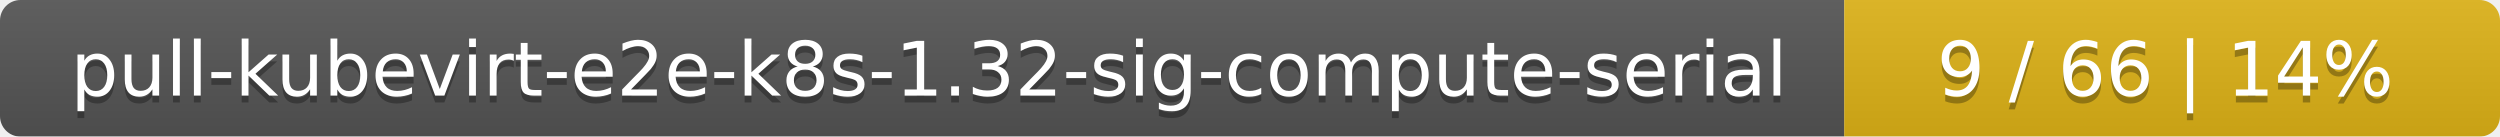
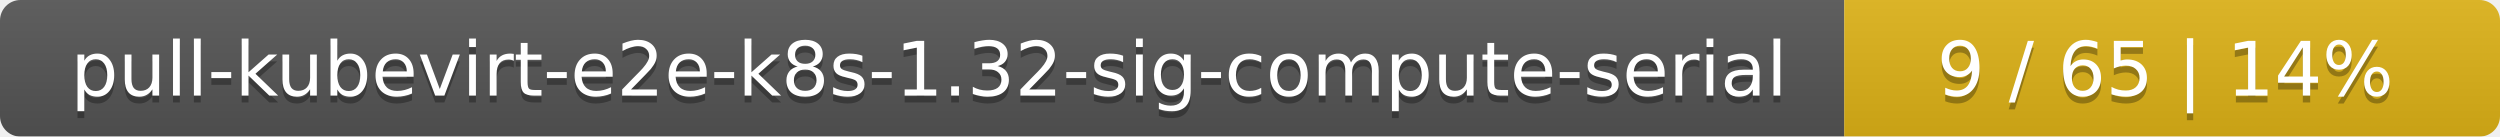
<svg xmlns="http://www.w3.org/2000/svg" width="366" height="20">
  <linearGradient id="smooth" x2="0" y2="100%">
    <stop offset="0" stop-color="#bbb" stop-opacity=".1" />
    <stop offset="1" stop-opacity=".1" />
  </linearGradient>
  <mask id="round">
    <rect width="366" height="20" rx="3" fill="#fff" />
  </mask>
  <g mask="url(#round)">
    <rect width="270" height="20" fill="#555" />
    <rect x="270" width="96" height="20" fill="#dfb317" />
    <rect width="366" height="20" fill="url(#smooth)" />
  </g>
  <g fill="#fff" text-anchor="middle" font-family="DejaVu Sans,Verdana,Geneva,sans-serif" font-size="11">
    <text x="136" y="15" fill="#010101" fill-opacity=".3">pull-kubevirt-e2e-k8s-1.32-sig-compute-serial</text>
    <text x="136" y="14">pull-kubevirt-e2e-k8s-1.32-sig-compute-serial</text>
-     <text x="317" y="15" fill="#010101" fill-opacity=".3">9 / 66    |    14%</text>
-     <text x="317" y="14">9 / 66    |    14%</text>
+     <text x="317" y="15" fill="#010101" fill-opacity=".3">9 / 65    |    14%</text>
+     <text x="317" y="14">9 / 65    |    14%</text>
  </g>
</svg>
